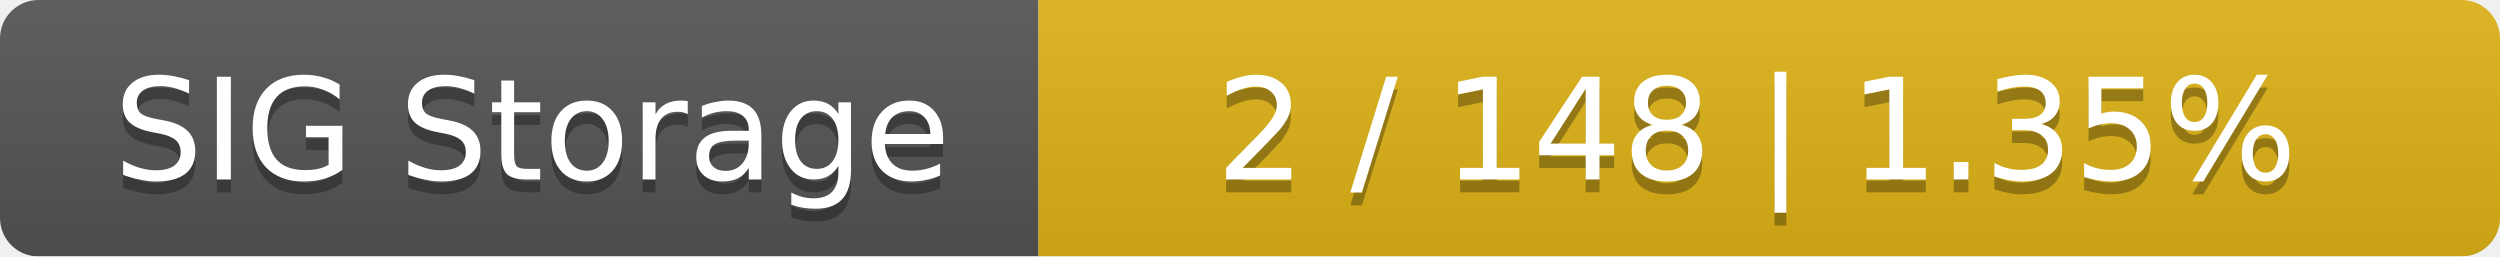
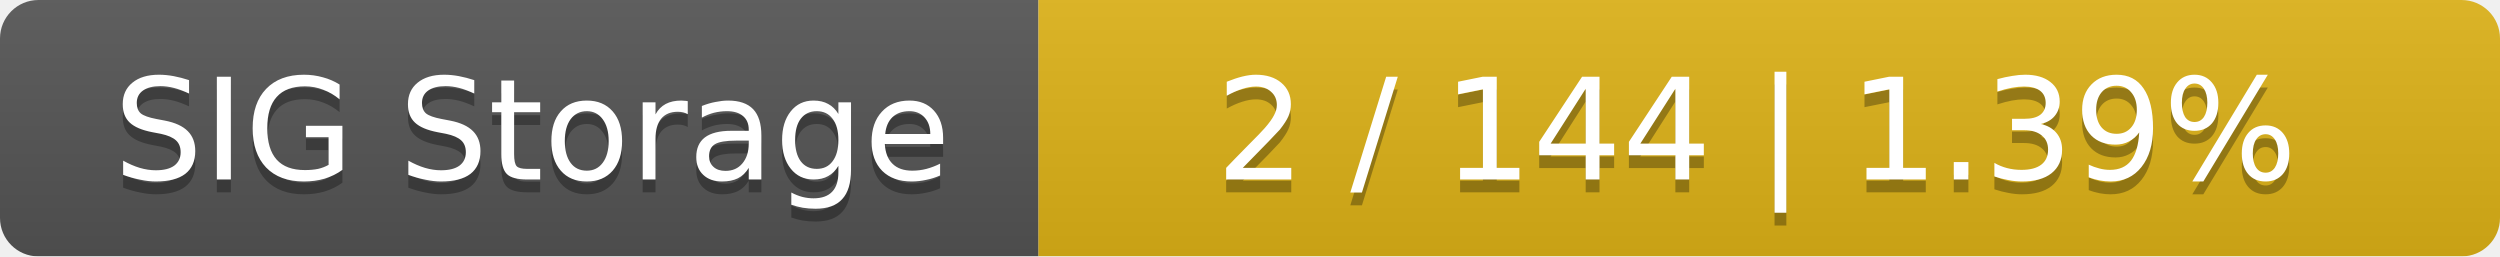
<svg xmlns="http://www.w3.org/2000/svg" width="195" height="20">
  <linearGradient id="smooth" x2="0" y2="100%">
    <stop offset="0" stop-color="#bbb" stop-opacity=".1" />
    <stop offset="1" stop-opacity=".1" />
  </linearGradient>
  <mask id="round">
    <rect width="195" height="20" rx="3" fill="#fff" />
  </mask>
  <g mask="url(#round)">
    <rect width="81" height="20" fill="#555" />
    <rect x="81" width="114" height="20" fill="#dfb317" />
    <rect width="195" height="20" fill="url(#smooth)" />
  </g>
  <g fill="#fff" text-anchor="middle" font-family="DejaVu Sans,Verdana,Geneva,sans-serif" font-size="11">
    <text x="41.5" y="15" fill="#010101" fill-opacity=".3">SIG Storage</text>
    <text x="41.5" y="14">SIG Storage</text>
-     <text x="137" y="15" fill="#010101" fill-opacity=".3">2 / 148    |    1.35%</text>
-     <text x="137" y="14">2 / 148    |    1.35%</text>
+     <text x="137" y="15" fill="#010101" fill-opacity=".3">2 / 144    |    1.39%</text>
+     <text x="137" y="14">2 / 144    |    1.39%</text>
  </g>
</svg>
